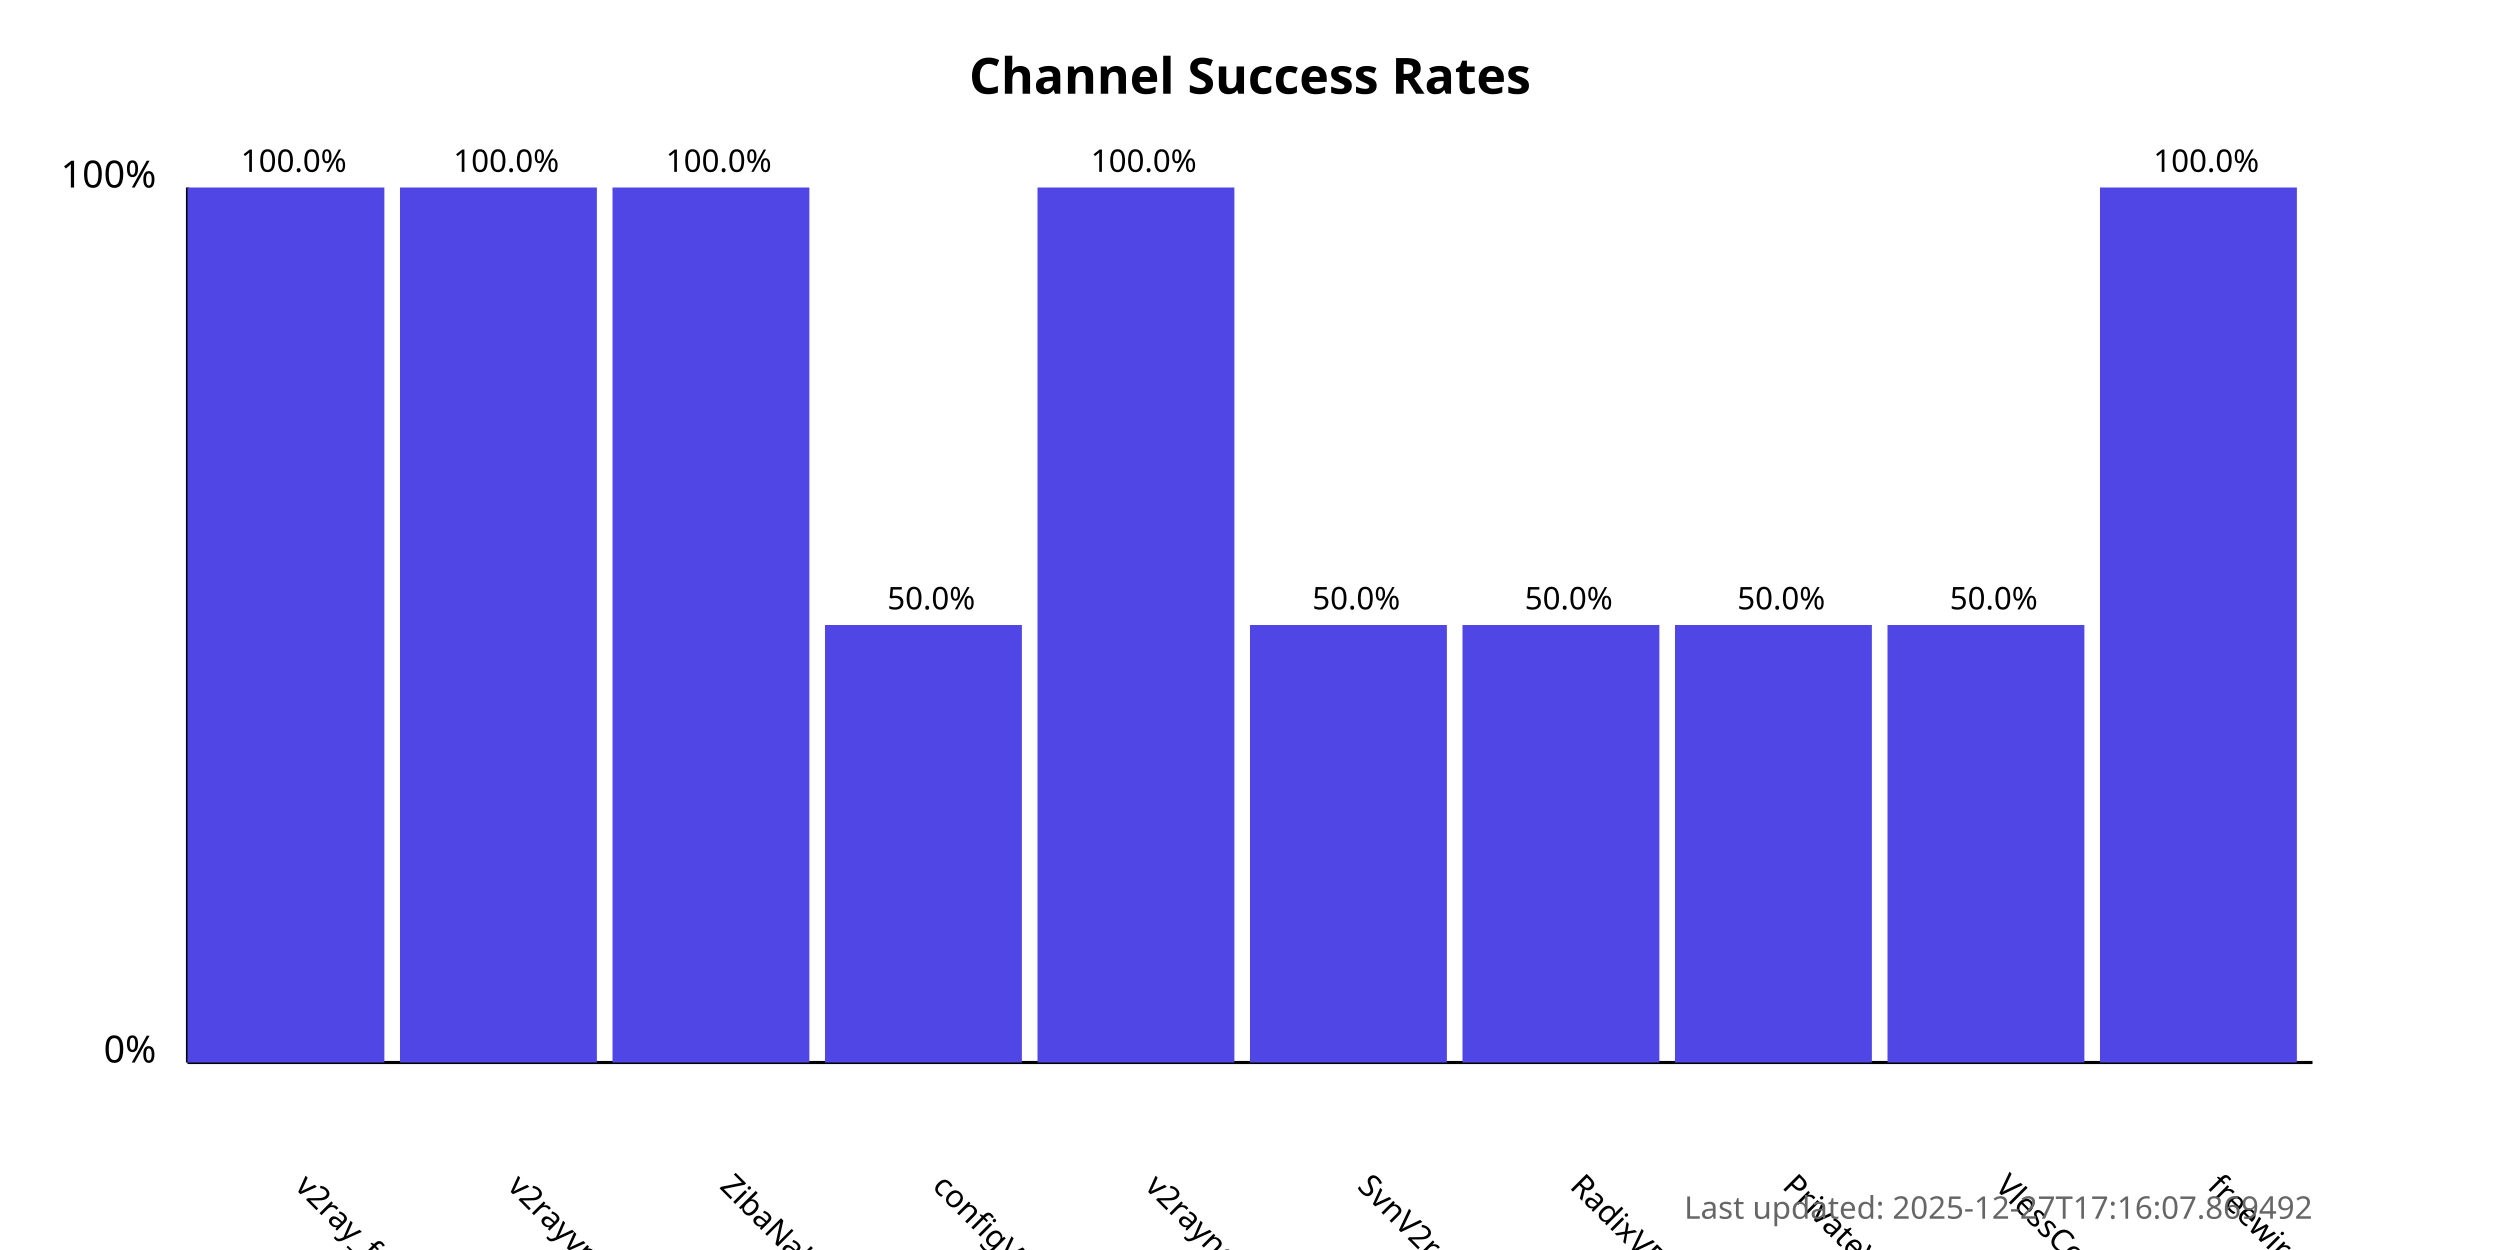
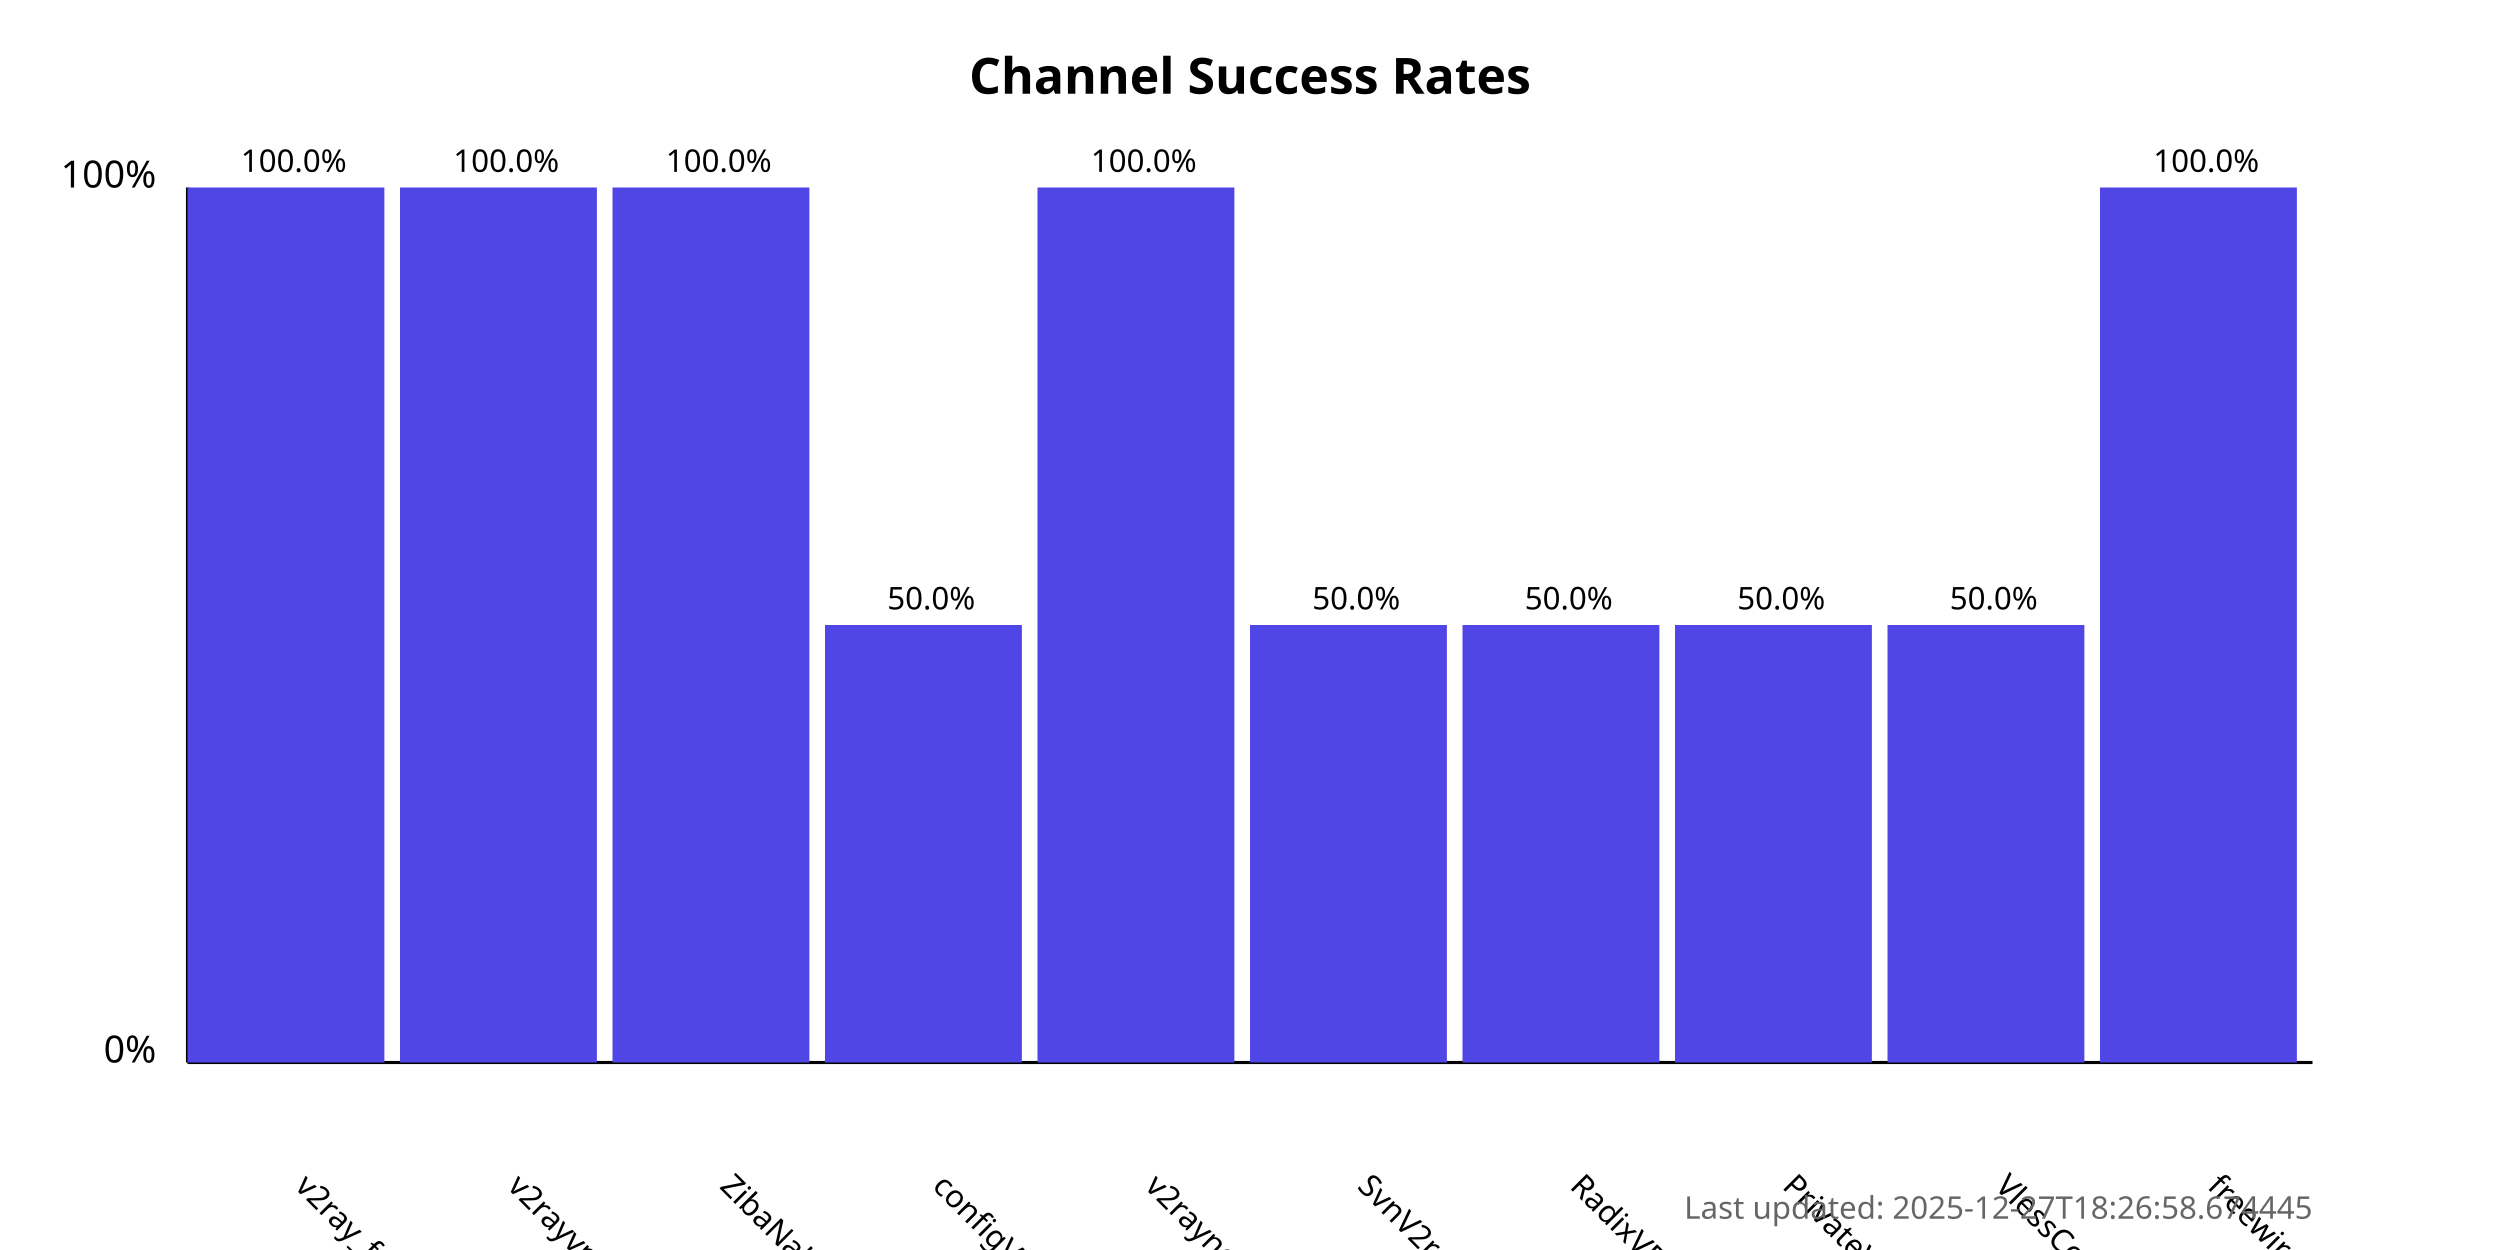
<svg xmlns="http://www.w3.org/2000/svg" width="800" height="400">
  <style>
            .chart-title { font: bold 16px sans-serif; }
            .axis-label { font: 12px sans-serif; }
            .tick-label { font: 10px sans-serif; }
            .bar { fill: #4f46e5; }
            .bar:hover { fill: #6366f1; }
            .timestamp { font: 10px sans-serif; fill: #666; }
        </style>
  <text x="400.0" y="30" text-anchor="middle" class="chart-title">
            Channel Success Rates
        </text>
  <line x1="60" y1="340" x2="60" y2="60" stroke="black" stroke-width="1" />
  <line x1="60" y1="340" x2="740" y2="340" stroke="black" stroke-width="1" />
  <text x="50" y="340" text-anchor="end" class="axis-label">0%</text>
  <text x="50" y="60" text-anchor="end" class="axis-label">100%</text>
  <g>
    <rect x="60" y="60.0" width="63.0" height="280.0" class="bar" />
    <text x="94.0" y="380" transform="rotate(45, 94.0, 380)" text-anchor="start" class="tick-label">
                v2ray_free_conf
            </text>
    <text x="94.0" y="55.0" text-anchor="middle" class="tick-label">
                100.0%
            </text>
  </g>
  <g>
    <rect x="128.0" y="60.0" width="63.0" height="280.0" class="bar" />
    <text x="162.0" y="380" transform="rotate(45, 162.0, 380)" text-anchor="start" class="tick-label">
                v2rayvpno
            </text>
    <text x="162.0" y="55.0" text-anchor="middle" class="tick-label">
                100.0%
            </text>
  </g>
  <g>
    <rect x="196.0" y="60.0" width="63.0" height="280.0" class="bar" />
    <text x="230.0" y="380" transform="rotate(45, 230.0, 380)" text-anchor="start" class="tick-label">
                ZibaNabz
            </text>
    <text x="230.0" y="55.0" text-anchor="middle" class="tick-label">
                100.0%
            </text>
  </g>
  <g>
    <rect x="264.0" y="200.0" width="63.0" height="140.0" class="bar" />
    <text x="298.0" y="380" transform="rotate(45, 298.0, 380)" text-anchor="start" class="tick-label">
                configV2rayForFree
            </text>
    <text x="298.0" y="195.0" text-anchor="middle" class="tick-label">
                50.0%
            </text>
  </g>
  <g>
    <rect x="332.0" y="60.0" width="63.0" height="280.0" class="bar" />
    <text x="366.0" y="380" transform="rotate(45, 366.0, 380)" text-anchor="start" class="tick-label">
                v2rayngvpn
            </text>
    <text x="366.0" y="55.0" text-anchor="middle" class="tick-label">
                100.0%
            </text>
  </g>
  <g>
    <rect x="400.0" y="200.0" width="63.0" height="140.0" class="bar" />
    <text x="434.0" y="380" transform="rotate(45, 434.0, 380)" text-anchor="start" class="tick-label">
                SvnV2ray
            </text>
    <text x="434.0" y="195.0" text-anchor="middle" class="tick-label">
                50.0%
            </text>
  </g>
  <g>
    <rect x="468.0" y="200.0" width="63.0" height="140.0" class="bar" />
    <text x="502.0" y="380" transform="rotate(45, 502.0, 380)" text-anchor="start" class="tick-label">
                RadixVPN
            </text>
    <text x="502.0" y="195.0" text-anchor="middle" class="tick-label">
                50.0%
            </text>
  </g>
  <g>
    <rect x="536.0" y="200.0" width="63.0" height="140.0" class="bar" />
    <text x="570.0" y="380" transform="rotate(45, 570.0, 380)" text-anchor="start" class="tick-label">
                PrivateVPNs
            </text>
    <text x="570.0" y="195.0" text-anchor="middle" class="tick-label">
                50.0%
            </text>
  </g>
  <g>
    <rect x="604.0" y="200.0" width="63.0" height="140.0" class="bar" />
    <text x="638.0" y="380" transform="rotate(45, 638.0, 380)" text-anchor="start" class="tick-label">
                VlessConfig
            </text>
    <text x="638.0" y="195.0" text-anchor="middle" class="tick-label">
                50.0%
            </text>
  </g>
  <g>
    <rect x="672.0" y="60.0" width="63.0" height="280.0" class="bar" />
    <text x="706.0" y="380" transform="rotate(45, 706.0, 380)" text-anchor="start" class="tick-label">
                freewireguard
            </text>
    <text x="706.0" y="55.0" text-anchor="middle" class="tick-label">
                100.0%
            </text>
  </g>
  <text x="740" y="390" text-anchor="end" class="timestamp">
-             Last updated: 2025-12-27T17:16:07.869492
+             Last updated: 2025-12-27T18:26:58.674445
        </text>
</svg>
